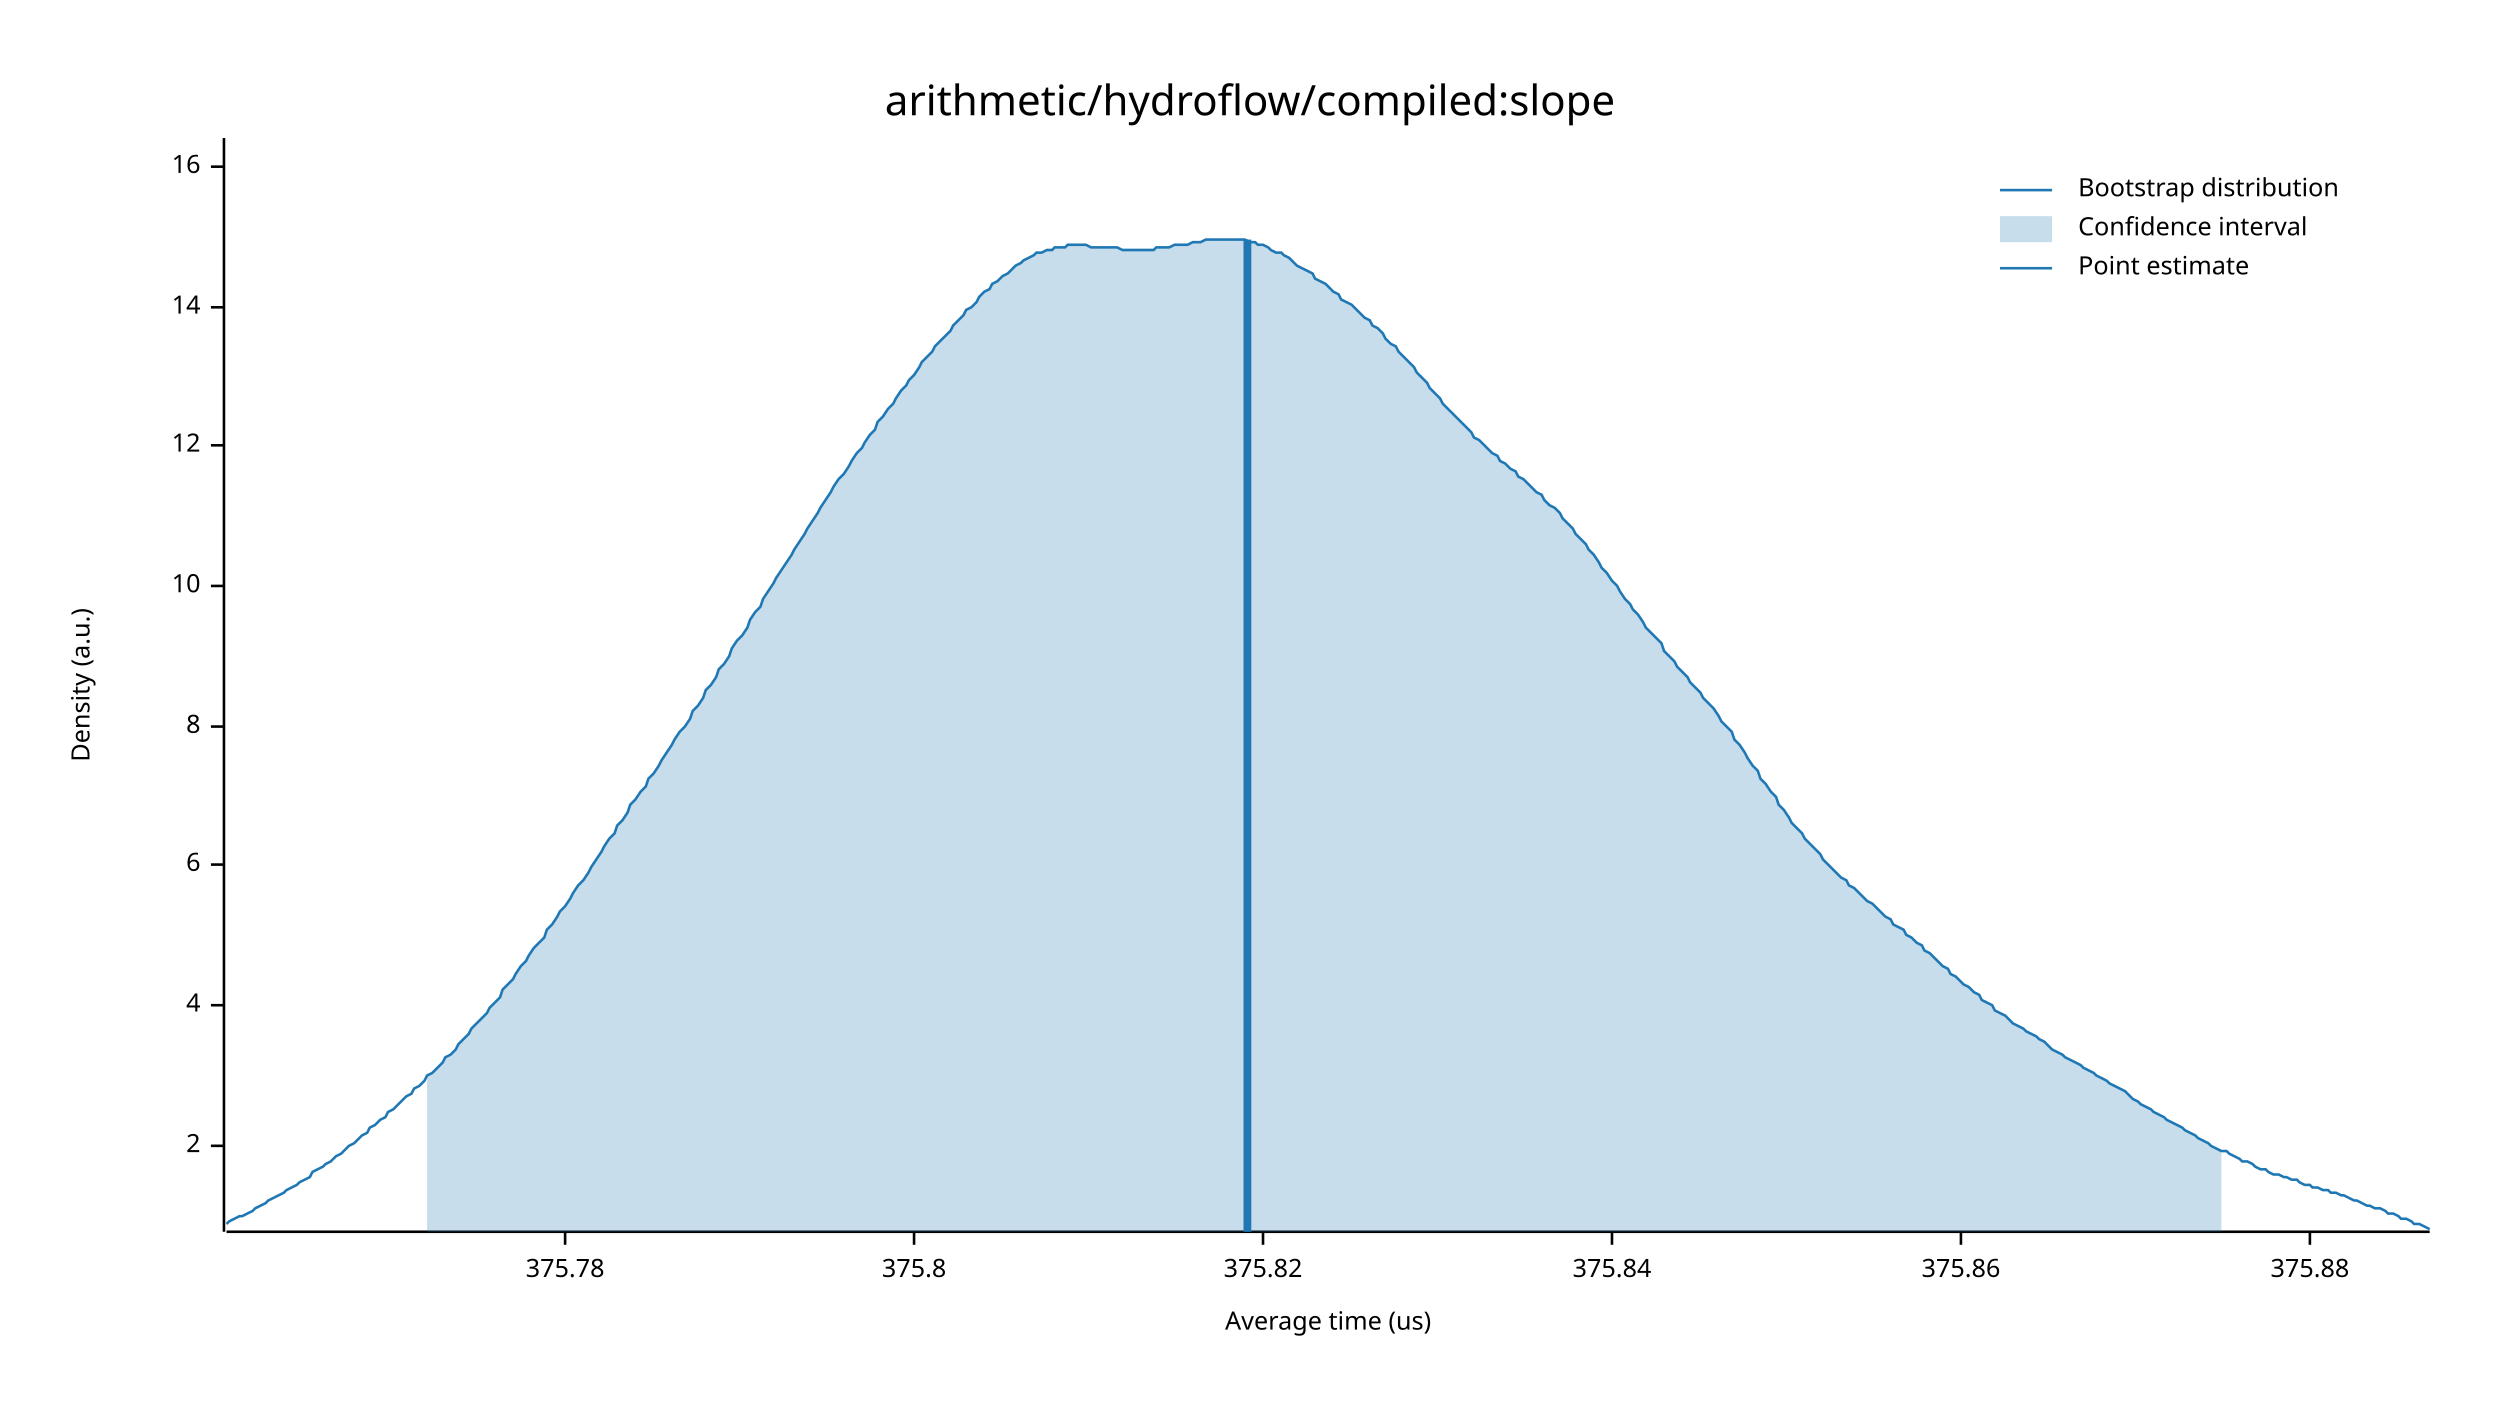
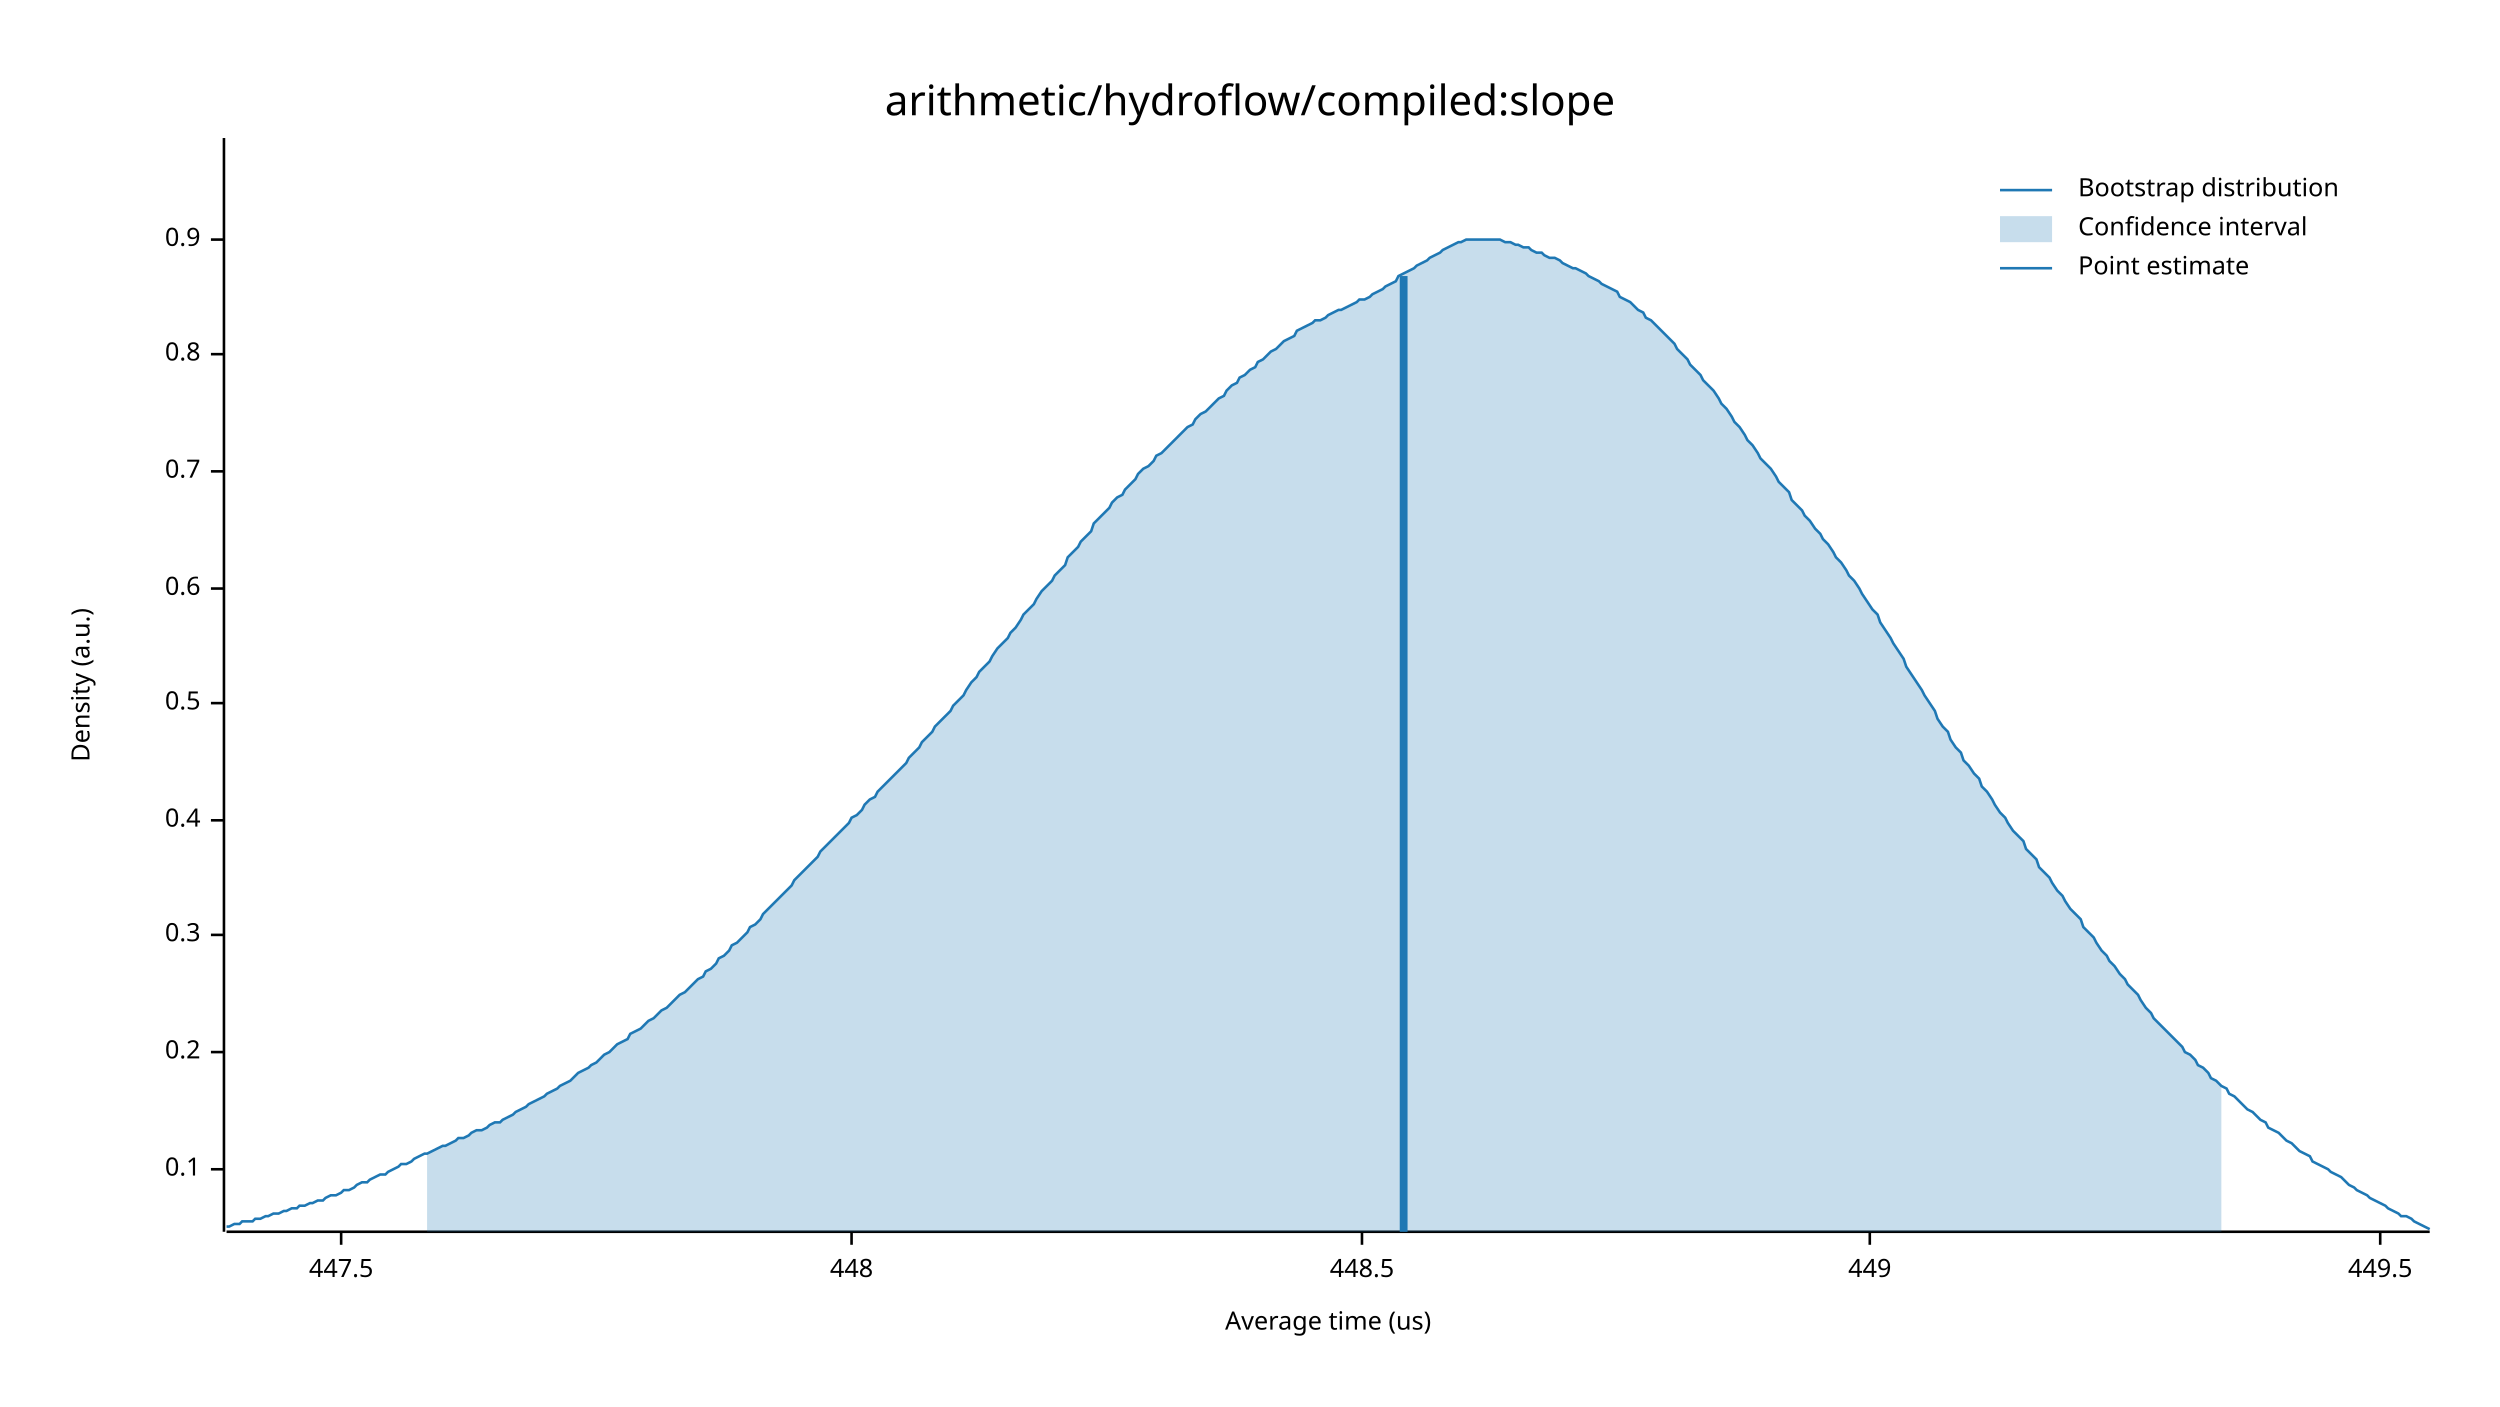
<svg xmlns="http://www.w3.org/2000/svg" width="960" height="540" viewBox="0 0 960 540">
  <text x="480" y="32" dy="0.76em" text-anchor="middle" font-family="sans-serif" font-size="16.129" opacity="1" fill="#000000">
arithmetic/hydroflow/compiled:slope
</text>
  <text x="27" y="263" dy="0.76em" text-anchor="middle" font-family="sans-serif" font-size="9.677" opacity="1" fill="#000000" transform="rotate(270, 27, 263)">
Density (a.u.)
</text>
  <text x="510" y="513" dy="-0.5ex" text-anchor="middle" font-family="sans-serif" font-size="9.677" opacity="1" fill="#000000">
Average time (us)
</text>
  <polyline fill="none" opacity="1" stroke="#000000" stroke-width="1" points="86,53 86,473 " />
-   <text x="77" y="440" dy="0.5ex" text-anchor="end" font-family="sans-serif" font-size="9.677" opacity="1" fill="#000000">
- 2
+   <text x="77" y="449" dy="0.5ex" text-anchor="end" font-family="sans-serif" font-size="9.677" opacity="1" fill="#000000">
+ 0.1
</text>
-   <polyline fill="none" opacity="1" stroke="#000000" stroke-width="1" points="81,440 86,440 " />
-   <text x="77" y="386" dy="0.5ex" text-anchor="end" font-family="sans-serif" font-size="9.677" opacity="1" fill="#000000">
- 4
+   <polyline fill="none" opacity="1" stroke="#000000" stroke-width="1" points="81,449 86,449 " />
+   <text x="77" y="404" dy="0.5ex" text-anchor="end" font-family="sans-serif" font-size="9.677" opacity="1" fill="#000000">
+ 0.2
</text>
-   <polyline fill="none" opacity="1" stroke="#000000" stroke-width="1" points="81,386 86,386 " />
-   <text x="77" y="332" dy="0.5ex" text-anchor="end" font-family="sans-serif" font-size="9.677" opacity="1" fill="#000000">
- 6
+   <polyline fill="none" opacity="1" stroke="#000000" stroke-width="1" points="81,404 86,404 " />
+   <text x="77" y="359" dy="0.5ex" text-anchor="end" font-family="sans-serif" font-size="9.677" opacity="1" fill="#000000">
+ 0.3
</text>
-   <polyline fill="none" opacity="1" stroke="#000000" stroke-width="1" points="81,332 86,332 " />
-   <text x="77" y="279" dy="0.5ex" text-anchor="end" font-family="sans-serif" font-size="9.677" opacity="1" fill="#000000">
- 8
+   <polyline fill="none" opacity="1" stroke="#000000" stroke-width="1" points="81,359 86,359 " />
+   <text x="77" y="315" dy="0.5ex" text-anchor="end" font-family="sans-serif" font-size="9.677" opacity="1" fill="#000000">
+ 0.4
</text>
-   <polyline fill="none" opacity="1" stroke="#000000" stroke-width="1" points="81,279 86,279 " />
-   <text x="77" y="225" dy="0.5ex" text-anchor="end" font-family="sans-serif" font-size="9.677" opacity="1" fill="#000000">
- 10
+   <polyline fill="none" opacity="1" stroke="#000000" stroke-width="1" points="81,315 86,315 " />
+   <text x="77" y="270" dy="0.5ex" text-anchor="end" font-family="sans-serif" font-size="9.677" opacity="1" fill="#000000">
+ 0.5
</text>
-   <polyline fill="none" opacity="1" stroke="#000000" stroke-width="1" points="81,225 86,225 " />
-   <text x="77" y="171" dy="0.5ex" text-anchor="end" font-family="sans-serif" font-size="9.677" opacity="1" fill="#000000">
- 12
+   <polyline fill="none" opacity="1" stroke="#000000" stroke-width="1" points="81,270 86,270 " />
+   <text x="77" y="226" dy="0.5ex" text-anchor="end" font-family="sans-serif" font-size="9.677" opacity="1" fill="#000000">
+ 0.6
</text>
-   <polyline fill="none" opacity="1" stroke="#000000" stroke-width="1" points="81,171 86,171 " />
-   <text x="77" y="118" dy="0.5ex" text-anchor="end" font-family="sans-serif" font-size="9.677" opacity="1" fill="#000000">
- 14
+   <polyline fill="none" opacity="1" stroke="#000000" stroke-width="1" points="81,226 86,226 " />
+   <text x="77" y="181" dy="0.5ex" text-anchor="end" font-family="sans-serif" font-size="9.677" opacity="1" fill="#000000">
+ 0.7
</text>
-   <polyline fill="none" opacity="1" stroke="#000000" stroke-width="1" points="81,118 86,118 " />
-   <text x="77" y="64" dy="0.5ex" text-anchor="end" font-family="sans-serif" font-size="9.677" opacity="1" fill="#000000">
- 16
+   <polyline fill="none" opacity="1" stroke="#000000" stroke-width="1" points="81,181 86,181 " />
+   <text x="77" y="136" dy="0.5ex" text-anchor="end" font-family="sans-serif" font-size="9.677" opacity="1" fill="#000000">
+ 0.8
</text>
-   <polyline fill="none" opacity="1" stroke="#000000" stroke-width="1" points="81,64 86,64 " />
+   <polyline fill="none" opacity="1" stroke="#000000" stroke-width="1" points="81,136 86,136 " />
+   <text x="77" y="92" dy="0.5ex" text-anchor="end" font-family="sans-serif" font-size="9.677" opacity="1" fill="#000000">
+ 0.9
+ </text>
+   <polyline fill="none" opacity="1" stroke="#000000" stroke-width="1" points="81,92 86,92 " />
  <polyline fill="none" opacity="1" stroke="#000000" stroke-width="1" points="87,473 933,473 " />
-   <text x="217" y="483" dy="0.76em" text-anchor="middle" font-family="sans-serif" font-size="9.677" opacity="1" fill="#000000">
- 375.78
+   <text x="131" y="483" dy="0.76em" text-anchor="middle" font-family="sans-serif" font-size="9.677" opacity="1" fill="#000000">
+ 447.5
</text>
-   <polyline fill="none" opacity="1" stroke="#000000" stroke-width="1" points="217,473 217,478 " />
-   <text x="351" y="483" dy="0.76em" text-anchor="middle" font-family="sans-serif" font-size="9.677" opacity="1" fill="#000000">
- 375.8
+   <polyline fill="none" opacity="1" stroke="#000000" stroke-width="1" points="131,473 131,478 " />
+   <text x="327" y="483" dy="0.76em" text-anchor="middle" font-family="sans-serif" font-size="9.677" opacity="1" fill="#000000">
+ 448
</text>
-   <polyline fill="none" opacity="1" stroke="#000000" stroke-width="1" points="351,473 351,478 " />
-   <text x="485" y="483" dy="0.76em" text-anchor="middle" font-family="sans-serif" font-size="9.677" opacity="1" fill="#000000">
- 375.82
+   <polyline fill="none" opacity="1" stroke="#000000" stroke-width="1" points="327,473 327,478 " />
+   <text x="523" y="483" dy="0.76em" text-anchor="middle" font-family="sans-serif" font-size="9.677" opacity="1" fill="#000000">
+ 448.5
</text>
-   <polyline fill="none" opacity="1" stroke="#000000" stroke-width="1" points="485,473 485,478 " />
-   <text x="619" y="483" dy="0.76em" text-anchor="middle" font-family="sans-serif" font-size="9.677" opacity="1" fill="#000000">
- 375.84
+   <polyline fill="none" opacity="1" stroke="#000000" stroke-width="1" points="523,473 523,478 " />
+   <text x="718" y="483" dy="0.76em" text-anchor="middle" font-family="sans-serif" font-size="9.677" opacity="1" fill="#000000">
+ 449
</text>
-   <polyline fill="none" opacity="1" stroke="#000000" stroke-width="1" points="619,473 619,478 " />
-   <text x="753" y="483" dy="0.76em" text-anchor="middle" font-family="sans-serif" font-size="9.677" opacity="1" fill="#000000">
- 375.86
+   <polyline fill="none" opacity="1" stroke="#000000" stroke-width="1" points="718,473 718,478 " />
+   <text x="914" y="483" dy="0.76em" text-anchor="middle" font-family="sans-serif" font-size="9.677" opacity="1" fill="#000000">
+ 449.5
</text>
-   <polyline fill="none" opacity="1" stroke="#000000" stroke-width="1" points="753,473 753,478 " />
-   <text x="887" y="483" dy="0.76em" text-anchor="middle" font-family="sans-serif" font-size="9.677" opacity="1" fill="#000000">
- 375.88
- </text>
-   <polyline fill="none" opacity="1" stroke="#000000" stroke-width="1" points="887,473 887,478 " />
-   <polyline fill="none" opacity="1" stroke="#1F78B4" stroke-width="1" points="87,470 88,469 90,468 92,467 93,467 95,466 97,465 98,464 100,463 102,462 103,461 105,460 107,459 109,458 110,457 112,456 114,455 115,454 117,453 119,452 120,450 122,449 124,448 125,447 127,446 129,444 131,443 132,442 134,440 136,439 137,438 139,436 141,435 142,433 144,432 146,430 148,429 149,427 151,426 153,424 154,423 156,421 158,420 159,418 161,417 163,415 164,413 166,412 168,410 170,408 171,406 173,405 175,403 176,401 178,399 180,397 181,395 183,393 185,391 187,389 188,387 190,385 192,383 193,380 195,378 197,376 198,374 200,371 202,369 203,367 205,364 207,362 209,360 210,357 212,355 214,352 215,350 217,348 219,345 220,343 222,340 224,338 226,335 227,333 229,330 231,327 232,325 234,322 236,320 237,317 239,315 241,312 242,309 244,307 246,304 248,302 249,299 251,297 253,294 254,292 256,289 258,286 259,284 261,281 263,279 265,276 266,273 268,271 270,268 271,265 273,263 275,260 276,257 278,255 280,252 281,249 283,246 285,244 287,241 288,238 290,235 292,233 293,230 295,227 297,224 298,222 300,219 302,216 304,213 305,211 307,208 309,205 310,203 312,200 314,197 315,195 317,192 319,189 320,187 322,184 324,182 326,179 327,177 329,174 331,172 332,170 334,167 336,165 337,162 339,160 341,157 343,155 344,153 346,150 348,148 349,146 351,144 353,141 354,139 356,137 358,135 359,133 361,131 363,129 365,127 366,125 368,123 370,121 371,119 373,118 375,116 376,114 378,112 380,111 381,109 383,108 385,106 387,105 388,104 390,102 392,101 393,100 395,99 397,98 398,97 400,97 402,96 404,96 405,95 407,95 409,95 410,94 412,94 414,94 415,94 417,94 419,95 420,95 422,95 424,95 426,95 427,95 429,95 431,96 432,96 434,96 436,96 437,96 439,96 441,96 443,96 444,95 446,95 448,95 449,95 451,94 453,94 454,94 456,94 458,93 459,93 461,93 463,92 465,92 466,92 468,92 470,92 471,92 473,92 475,92 476,92 478,92 480,93 482,93 483,94 485,94 487,95 488,96 490,97 492,97 493,98 495,99 497,101 498,102 500,103 502,104 504,105 505,107 507,108 509,109 510,110 512,112 514,113 515,115 517,116 519,117 521,119 522,120 524,122 526,123 527,125 529,126 531,128 532,130 534,132 536,133 537,135 539,137 541,139 543,141 544,143 546,145 548,147 549,149 551,151 553,153 554,155 556,157 558,159 560,161 561,162 563,164 565,166 566,168 568,169 570,171 571,172 573,174 575,175 576,177 578,178 580,180 582,181 583,183 585,184 587,186 588,187 590,189 592,190 593,192 595,194 597,195 599,197 600,199 602,201 604,203 605,205 607,207 609,209 610,211 612,213 614,216 615,218 617,220 619,223 621,225 622,227 624,230 626,232 627,234 629,236 631,239 632,241 634,243 636,245 638,247 639,250 641,252 643,254 644,256 646,258 648,260 649,262 651,264 653,266 654,268 656,270 658,272 660,275 661,277 663,279 665,281 666,284 668,286 670,289 671,291 673,294 675,296 676,299 678,301 680,304 682,306 683,309 685,311 687,314 688,316 690,318 692,320 693,322 695,324 697,326 699,328 700,330 702,332 704,334 705,335 707,337 709,338 710,340 712,341 714,343 715,344 717,346 719,347 721,349 722,350 724,352 726,353 727,355 729,356 731,357 732,359 734,360 736,362 738,363 739,365 741,366 743,368 744,369 746,371 748,372 749,374 751,375 753,377 754,378 756,379 758,381 760,382 761,384 763,385 765,386 766,388 768,389 770,390 771,391 773,393 775,394 777,395 778,396 780,397 782,398 783,399 785,400 787,402 788,403 790,404 792,405 793,406 795,407 797,408 799,409 800,410 802,411 804,412 805,413 807,414 809,415 810,416 812,417 814,418 816,419 817,420 819,422 821,423 822,424 824,425 826,426 827,427 829,428 831,429 832,430 834,431 836,432 838,433 839,434 841,435 843,436 844,437 846,438 848,439 849,440 851,441 853,442 855,442 856,443 858,444 860,445 861,446 863,446 865,447 866,448 868,449 870,449 871,450 873,451 875,451 877,452 878,452 880,453 882,453 883,454 885,455 887,455 888,456 890,456 892,457 894,457 895,458 897,458 899,459 900,459 902,460 904,461 905,461 907,462 909,463 910,463 912,464 914,464 916,465 917,466 919,466 921,467 922,468 924,468 926,469 927,470 929,470 931,471 933,472 " />
-   <polygon opacity="0.25" fill="#1F78B4" points="164,413 166,412 168,410 170,408 171,406 173,405 175,403 176,401 178,399 180,397 181,395 183,393 185,391 187,389 188,387 190,385 192,383 193,380 195,378 197,376 198,374 200,371 202,369 203,367 205,364 207,362 209,360 210,357 212,355 214,352 215,350 217,348 219,345 220,343 222,340 224,338 226,335 227,333 229,330 231,327 232,325 234,322 236,320 237,317 239,315 241,312 242,309 244,307 246,304 248,302 249,299 251,297 253,294 254,292 256,289 258,286 259,284 261,281 263,279 265,276 266,273 268,271 270,268 271,265 273,263 275,260 276,257 278,255 280,252 281,249 283,246 285,244 287,241 288,238 290,235 292,233 293,230 295,227 297,224 298,222 300,219 302,216 304,213 305,211 307,208 309,205 310,203 312,200 314,197 315,195 317,192 319,189 320,187 322,184 324,182 326,179 327,177 329,174 331,172 332,170 334,167 336,165 337,162 339,160 341,157 343,155 344,153 346,150 348,148 349,146 351,144 353,141 354,139 356,137 358,135 359,133 361,131 363,129 365,127 366,125 368,123 370,121 371,119 373,118 375,116 376,114 378,112 380,111 381,109 383,108 385,106 387,105 388,104 390,102 392,101 393,100 395,99 397,98 398,97 400,97 402,96 404,96 405,95 407,95 409,95 410,94 412,94 414,94 415,94 417,94 419,95 420,95 422,95 424,95 426,95 427,95 429,95 431,96 432,96 434,96 436,96 437,96 439,96 441,96 443,96 444,95 446,95 448,95 449,95 451,94 453,94 454,94 456,94 458,93 459,93 461,93 463,92 465,92 466,92 468,92 470,92 471,92 473,92 475,92 476,92 478,92 480,93 482,93 483,94 485,94 487,95 488,96 490,97 492,97 493,98 495,99 497,101 498,102 500,103 502,104 504,105 505,107 507,108 509,109 510,110 512,112 514,113 515,115 517,116 519,117 521,119 522,120 524,122 526,123 527,125 529,126 531,128 532,130 534,132 536,133 537,135 539,137 541,139 543,141 544,143 546,145 548,147 549,149 551,151 553,153 554,155 556,157 558,159 560,161 561,162 563,164 565,166 566,168 568,169 570,171 571,172 573,174 575,175 576,177 578,178 580,180 582,181 583,183 585,184 587,186 588,187 590,189 592,190 593,192 595,194 597,195 599,197 600,199 602,201 604,203 605,205 607,207 609,209 610,211 612,213 614,216 615,218 617,220 619,223 621,225 622,227 624,230 626,232 627,234 629,236 631,239 632,241 634,243 636,245 638,247 639,250 641,252 643,254 644,256 646,258 648,260 649,262 651,264 653,266 654,268 656,270 658,272 660,275 661,277 663,279 665,281 666,284 668,286 670,289 671,291 673,294 675,296 676,299 678,301 680,304 682,306 683,309 685,311 687,314 688,316 690,318 692,320 693,322 695,324 697,326 699,328 700,330 702,332 704,334 705,335 707,337 709,338 710,340 712,341 714,343 715,344 717,346 719,347 721,349 722,350 724,352 726,353 727,355 729,356 731,357 732,359 734,360 736,362 738,363 739,365 741,366 743,368 744,369 746,371 748,372 749,374 751,375 753,377 754,378 756,379 758,381 760,382 761,384 763,385 765,386 766,388 768,389 770,390 771,391 773,393 775,394 777,395 778,396 780,397 782,398 783,399 785,400 787,402 788,403 790,404 792,405 793,406 795,407 797,408 799,409 800,410 802,411 804,412 805,413 807,414 809,415 810,416 812,417 814,418 816,419 817,420 819,422 821,423 822,424 824,425 826,426 827,427 829,428 831,429 832,430 834,431 836,432 838,433 839,434 841,435 843,436 844,437 846,438 848,439 849,440 851,441 853,442 853,473 164,473 " />
-   <polyline fill="none" opacity="1" stroke="#1F78B4" stroke-width="3" points="479,473 479,92 " />
+   <polyline fill="none" opacity="1" stroke="#000000" stroke-width="1" points="914,473 914,478 " />
+   <polyline fill="none" opacity="1" stroke="#1F78B4" stroke-width="1" points="87,471 88,471 90,470 92,470 93,469 95,469 97,469 98,468 100,468 102,467 103,467 105,466 107,466 109,465 110,465 112,464 114,464 115,463 117,463 119,462 120,462 122,461 124,461 125,460 127,459 129,459 131,458 132,457 134,457 136,456 137,455 139,454 141,454 142,453 144,452 146,451 148,451 149,450 151,449 153,448 154,447 156,447 158,446 159,445 161,444 163,443 164,443 166,442 168,441 170,440 171,440 173,439 175,438 176,437 178,437 180,436 181,435 183,434 185,434 187,433 188,432 190,431 192,431 193,430 195,429 197,428 198,427 200,426 202,425 203,424 205,423 207,422 209,421 210,420 212,419 214,418 215,417 217,416 219,415 220,414 222,412 224,411 226,410 227,409 229,408 231,406 232,405 234,404 236,402 237,401 239,400 241,399 242,397 244,396 246,395 248,393 249,392 251,391 253,389 254,388 256,387 258,385 259,384 261,382 263,381 265,379 266,378 268,376 270,375 271,373 273,372 275,370 276,368 278,367 280,365 281,363 283,362 285,360 287,358 288,356 290,355 292,353 293,351 295,349 297,347 298,346 300,344 302,342 304,340 305,338 307,336 309,334 310,333 312,331 314,329 315,327 317,325 319,323 320,322 322,320 324,318 326,316 327,314 329,313 331,311 332,309 334,307 336,306 337,304 339,302 341,300 343,298 344,297 346,295 348,293 349,291 351,289 353,287 354,285 356,283 358,281 359,279 361,277 363,275 365,273 366,271 368,269 370,267 371,265 373,262 375,260 376,258 378,256 380,254 381,252 383,249 385,247 387,245 388,243 390,241 392,238 393,236 395,234 397,232 398,230 400,227 402,225 404,223 405,221 407,219 409,217 410,214 412,212 414,210 415,208 417,206 419,204 420,201 422,199 424,197 426,195 427,193 429,191 431,190 432,188 434,186 436,184 437,182 439,180 441,179 443,177 444,175 446,174 448,172 449,171 451,169 453,167 454,166 456,164 458,163 459,161 461,159 463,158 465,156 466,155 468,153 470,152 471,150 473,148 475,147 476,145 478,144 480,142 482,141 483,139 485,138 487,136 488,135 490,134 492,132 493,131 495,130 497,129 498,127 500,126 502,125 504,124 505,123 507,123 509,122 510,121 512,120 514,119 515,119 517,118 519,117 521,116 522,115 524,115 526,114 527,113 529,112 531,111 532,110 534,109 536,108 537,106 539,105 541,104 543,103 544,102 546,101 548,100 549,99 551,98 553,97 554,96 556,95 558,94 560,93 561,93 563,92 565,92 566,92 568,92 570,92 571,92 573,92 575,92 576,92 578,93 580,93 582,94 583,94 585,95 587,95 588,96 590,97 592,97 593,98 595,99 597,99 599,100 600,101 602,102 604,103 605,103 607,104 609,105 610,106 612,107 614,108 615,109 617,110 619,111 621,112 622,114 624,115 626,116 627,117 629,119 631,120 632,122 634,123 636,125 638,127 639,128 641,130 643,132 644,134 646,136 648,138 649,140 651,142 653,144 654,146 656,148 658,150 660,153 661,155 663,157 665,160 666,162 668,164 670,167 671,169 673,171 675,174 676,176 678,178 680,180 682,183 683,185 685,187 687,189 688,192 690,194 692,196 693,198 695,200 697,203 699,205 700,207 702,209 704,212 705,214 707,216 709,219 710,221 712,223 714,226 715,228 717,231 719,234 721,236 722,239 724,242 726,245 727,247 729,250 731,253 732,256 734,259 736,262 738,265 739,267 741,270 743,273 744,276 746,279 748,281 749,284 751,287 753,289 754,292 756,294 758,297 760,299 761,302 763,304 765,307 766,309 768,312 770,314 771,316 773,319 775,321 777,323 778,326 780,328 782,330 783,333 785,335 787,337 788,339 790,342 792,344 793,346 795,349 797,351 799,353 800,356 802,358 804,360 805,362 807,365 809,367 810,369 812,371 814,374 816,376 817,378 819,380 821,382 822,384 824,387 826,389 827,391 829,393 831,395 832,396 834,398 836,400 838,402 839,404 841,405 843,407 844,409 846,410 848,412 849,414 851,415 853,417 855,418 856,420 858,421 860,423 861,424 863,426 865,427 866,428 868,430 870,431 871,433 873,434 875,435 877,437 878,438 880,439 882,441 883,442 885,443 887,444 888,446 890,447 892,448 894,449 895,450 897,451 899,452 900,453 902,455 904,456 905,457 907,458 909,459 910,460 912,461 914,462 916,463 917,464 919,465 921,466 922,467 924,467 926,468 927,469 929,470 931,471 933,472 " />
+   <polygon opacity="0.25" fill="#1F78B4" points="164,443 166,442 168,441 170,440 171,440 173,439 175,438 176,437 178,437 180,436 181,435 183,434 185,434 187,433 188,432 190,431 192,431 193,430 195,429 197,428 198,427 200,426 202,425 203,424 205,423 207,422 209,421 210,420 212,419 214,418 215,417 217,416 219,415 220,414 222,412 224,411 226,410 227,409 229,408 231,406 232,405 234,404 236,402 237,401 239,400 241,399 242,397 244,396 246,395 248,393 249,392 251,391 253,389 254,388 256,387 258,385 259,384 261,382 263,381 265,379 266,378 268,376 270,375 271,373 273,372 275,370 276,368 278,367 280,365 281,363 283,362 285,360 287,358 288,356 290,355 292,353 293,351 295,349 297,347 298,346 300,344 302,342 304,340 305,338 307,336 309,334 310,333 312,331 314,329 315,327 317,325 319,323 320,322 322,320 324,318 326,316 327,314 329,313 331,311 332,309 334,307 336,306 337,304 339,302 341,300 343,298 344,297 346,295 348,293 349,291 351,289 353,287 354,285 356,283 358,281 359,279 361,277 363,275 365,273 366,271 368,269 370,267 371,265 373,262 375,260 376,258 378,256 380,254 381,252 383,249 385,247 387,245 388,243 390,241 392,238 393,236 395,234 397,232 398,230 400,227 402,225 404,223 405,221 407,219 409,217 410,214 412,212 414,210 415,208 417,206 419,204 420,201 422,199 424,197 426,195 427,193 429,191 431,190 432,188 434,186 436,184 437,182 439,180 441,179 443,177 444,175 446,174 448,172 449,171 451,169 453,167 454,166 456,164 458,163 459,161 461,159 463,158 465,156 466,155 468,153 470,152 471,150 473,148 475,147 476,145 478,144 480,142 482,141 483,139 485,138 487,136 488,135 490,134 492,132 493,131 495,130 497,129 498,127 500,126 502,125 504,124 505,123 507,123 509,122 510,121 512,120 514,119 515,119 517,118 519,117 521,116 522,115 524,115 526,114 527,113 529,112 531,111 532,110 534,109 536,108 537,106 539,105 541,104 543,103 544,102 546,101 548,100 549,99 551,98 553,97 554,96 556,95 558,94 560,93 561,93 563,92 565,92 566,92 568,92 570,92 571,92 573,92 575,92 576,92 578,93 580,93 582,94 583,94 585,95 587,95 588,96 590,97 592,97 593,98 595,99 597,99 599,100 600,101 602,102 604,103 605,103 607,104 609,105 610,106 612,107 614,108 615,109 617,110 619,111 621,112 622,114 624,115 626,116 627,117 629,119 631,120 632,122 634,123 636,125 638,127 639,128 641,130 643,132 644,134 646,136 648,138 649,140 651,142 653,144 654,146 656,148 658,150 660,153 661,155 663,157 665,160 666,162 668,164 670,167 671,169 673,171 675,174 676,176 678,178 680,180 682,183 683,185 685,187 687,189 688,192 690,194 692,196 693,198 695,200 697,203 699,205 700,207 702,209 704,212 705,214 707,216 709,219 710,221 712,223 714,226 715,228 717,231 719,234 721,236 722,239 724,242 726,245 727,247 729,250 731,253 732,256 734,259 736,262 738,265 739,267 741,270 743,273 744,276 746,279 748,281 749,284 751,287 753,289 754,292 756,294 758,297 760,299 761,302 763,304 765,307 766,309 768,312 770,314 771,316 773,319 775,321 777,323 778,326 780,328 782,330 783,333 785,335 787,337 788,339 790,342 792,344 793,346 795,349 797,351 799,353 800,356 802,358 804,360 805,362 807,365 809,367 810,369 812,371 814,374 816,376 817,378 819,380 821,382 822,384 824,387 826,389 827,391 829,393 831,395 832,396 834,398 836,400 838,402 839,404 841,405 843,407 844,409 846,410 848,412 849,414 851,415 853,417 853,473 164,473 " />
+   <polyline fill="none" opacity="1" stroke="#1F78B4" stroke-width="3" points="539,473 539,106 " />
  <text x="798" y="68" dy="0.76em" text-anchor="start" font-family="sans-serif" font-size="9.677" opacity="1" fill="#000000">
Bootstrap distribution
</text>
  <text x="798" y="83" dy="0.76em" text-anchor="start" font-family="sans-serif" font-size="9.677" opacity="1" fill="#000000">
Confidence interval
</text>
  <text x="798" y="98" dy="0.76em" text-anchor="start" font-family="sans-serif" font-size="9.677" opacity="1" fill="#000000">
Point estimate
</text>
  <polyline fill="none" opacity="1" stroke="#1F78B4" stroke-width="1" points="768,73 788,73 " />
  <rect x="768" y="83" width="20" height="10" opacity="0.25" fill="#1F78B4" stroke="none" />
  <polyline fill="none" opacity="1" stroke="#1F78B4" stroke-width="1" points="768,103 788,103 " />
</svg>
